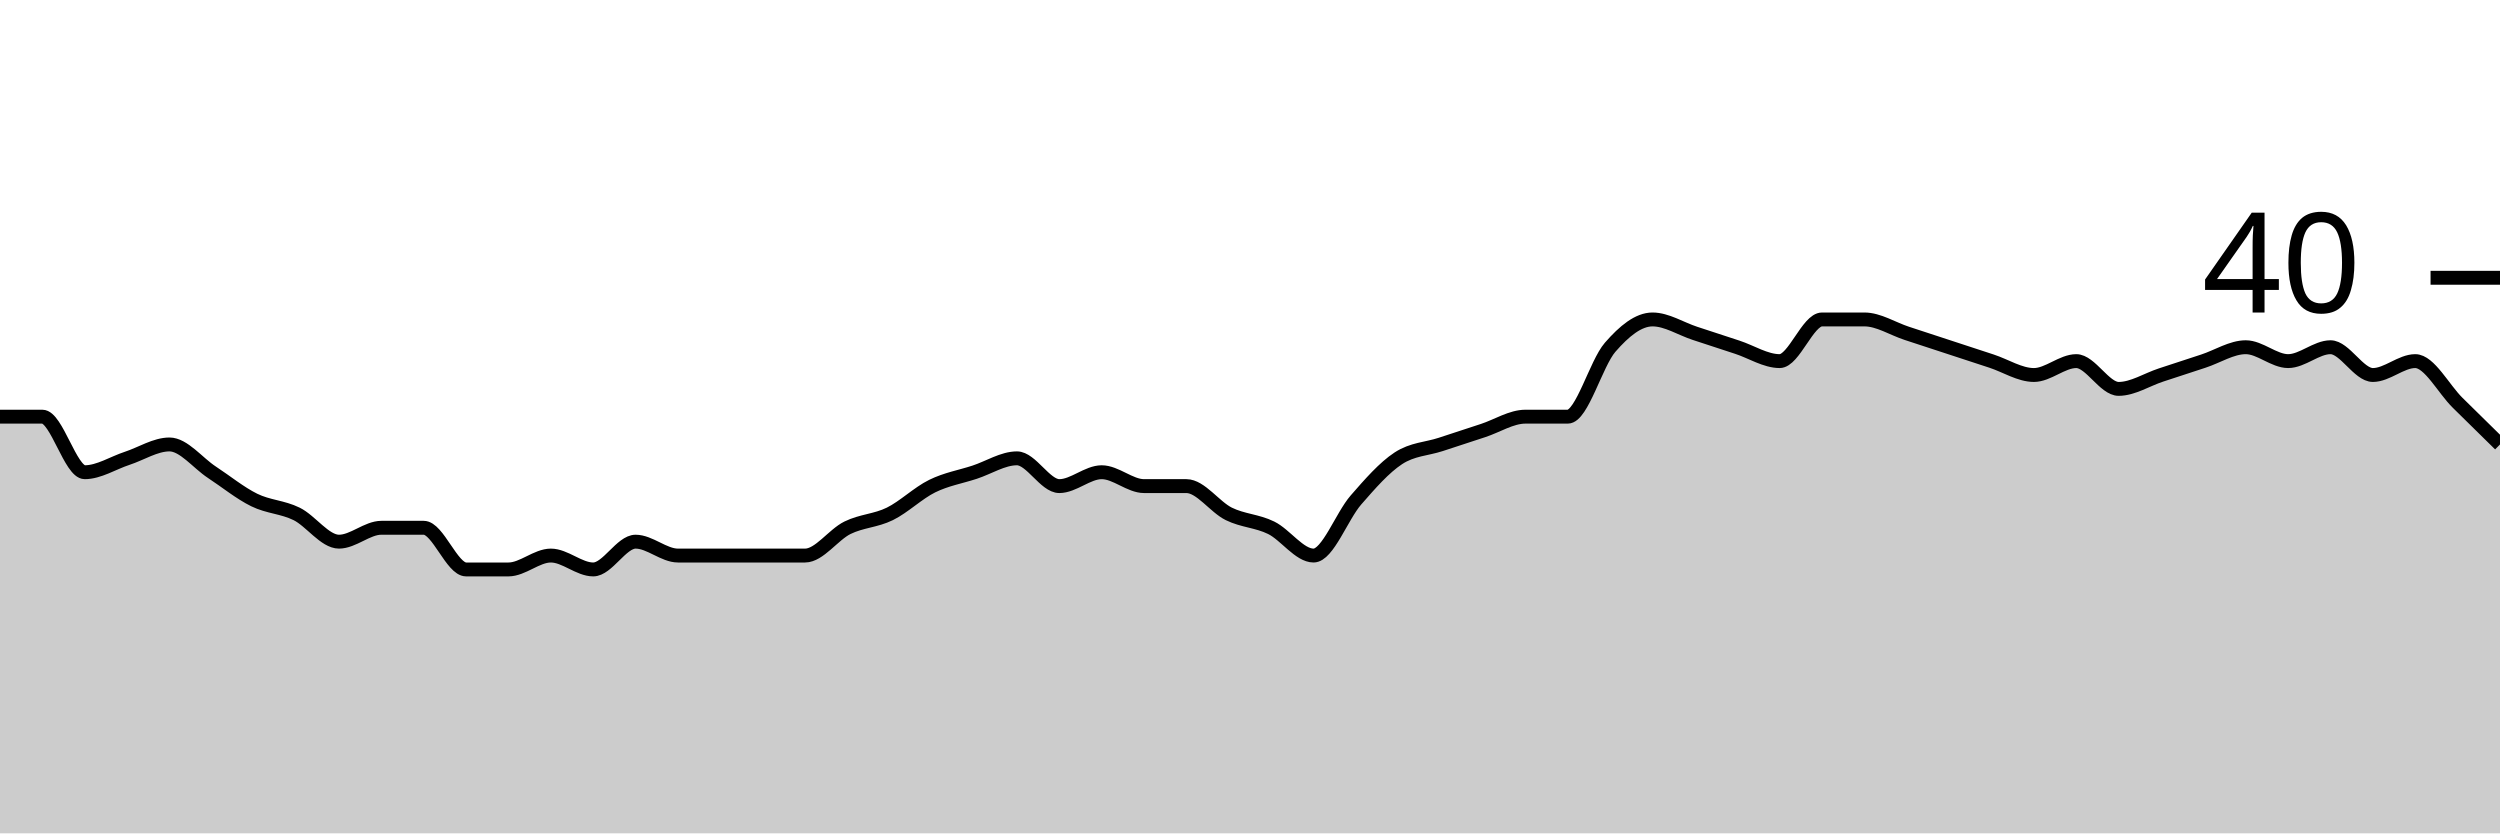
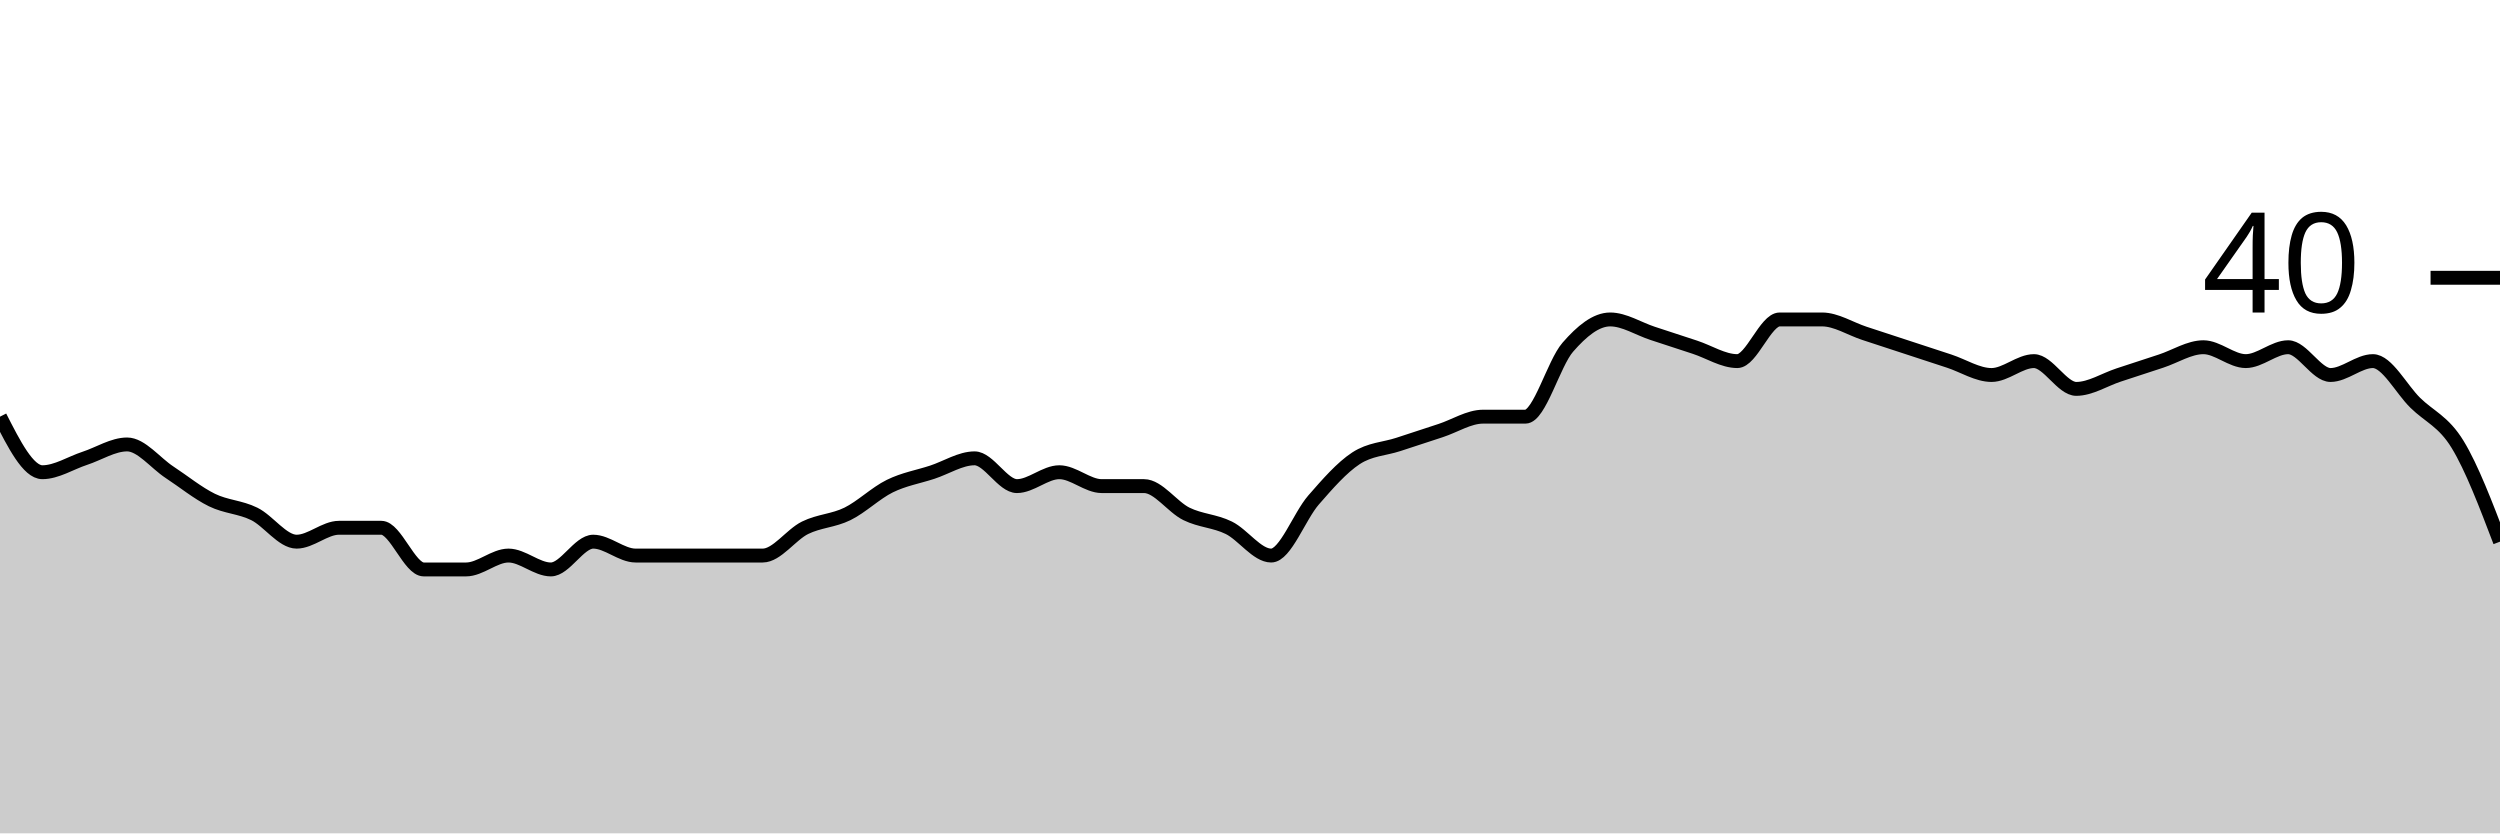
<svg xmlns="http://www.w3.org/2000/svg" viewBox="0 0 180 60">
  <g transform="translate(0,20)">
-     <path class="area" fill="rgba(0, 0, 0, 0.2)" d="M0,10C1.017,10,2.034,10,3.051,10C4.068,10,5.085,14,6.102,14C7.119,14,8.136,13.333,9.153,13C10.169,12.667,11.186,12,12.203,12C13.22,12,14.237,13.333,15.254,14C16.271,14.667,17.288,15.5,18.305,16C19.322,16.5,20.339,16.5,21.356,17C22.373,17.5,23.39,19,24.407,19C25.424,19,26.441,18,27.458,18C28.475,18,29.492,18,30.508,18C31.525,18,32.542,21,33.559,21C34.576,21,35.593,21,36.61,21C37.627,21,38.644,20,39.661,20C40.678,20,41.695,21,42.712,21C43.729,21,44.746,19,45.763,19C46.78,19,47.797,20,48.814,20C49.831,20,50.847,20,51.864,20C52.881,20,53.898,20,54.915,20C55.932,20,56.949,20,57.966,20C58.983,20,60,18.5,61.017,18C62.034,17.5,63.051,17.5,64.068,17C65.085,16.5,66.102,15.5,67.119,15C68.136,14.5,69.153,14.333,70.169,14C71.186,13.667,72.203,13,73.22,13C74.237,13,75.254,15,76.271,15C77.288,15,78.305,14,79.322,14C80.339,14,81.356,15,82.373,15C83.39,15,84.407,15,85.424,15C86.441,15,87.458,16.5,88.475,17C89.492,17.5,90.508,17.5,91.525,18C92.542,18.5,93.559,20,94.576,20C95.593,20,96.61,17.167,97.627,16C98.644,14.833,99.661,13.667,100.678,13C101.695,12.333,102.712,12.333,103.729,12C104.746,11.667,105.763,11.333,106.78,11C107.797,10.667,108.814,10,109.831,10C110.847,10,111.864,10,112.881,10C113.898,10,114.915,6.167,115.932,5C116.949,3.833,117.966,3,118.983,3C120,3,121.017,3.667,122.034,4C123.051,4.333,124.068,4.667,125.085,5C126.102,5.333,127.119,6,128.136,6C129.153,6,130.169,3,131.186,3C132.203,3,133.22,3,134.237,3C135.254,3,136.271,3.667,137.288,4C138.305,4.333,139.322,4.667,140.339,5C141.356,5.333,142.373,5.667,143.39,6C144.407,6.333,145.424,7,146.441,7C147.458,7,148.475,6,149.492,6C150.508,6,151.525,8,152.542,8C153.559,8,154.576,7.333,155.593,7C156.61,6.667,157.627,6.333,158.644,6C159.661,5.667,160.678,5,161.695,5C162.712,5,163.729,6,164.746,6C165.763,6,166.78,5,167.797,5C168.814,5,169.831,7,170.847,7C171.864,7,172.881,6,173.898,6C174.915,6,175.932,8,176.949,9C177.966,10,178.983,11,180,12L180,40C178.983,40,177.966,40,176.949,40C175.932,40,174.915,40,173.898,40C172.881,40,171.864,40,170.847,40C169.831,40,168.814,40,167.797,40C166.78,40,165.763,40,164.746,40C163.729,40,162.712,40,161.695,40C160.678,40,159.661,40,158.644,40C157.627,40,156.61,40,155.593,40C154.576,40,153.559,40,152.542,40C151.525,40,150.508,40,149.492,40C148.475,40,147.458,40,146.441,40C145.424,40,144.407,40,143.39,40C142.373,40,141.356,40,140.339,40C139.322,40,138.305,40,137.288,40C136.271,40,135.254,40,134.237,40C133.22,40,132.203,40,131.186,40C130.169,40,129.153,40,128.136,40C127.119,40,126.102,40,125.085,40C124.068,40,123.051,40,122.034,40C121.017,40,120,40,118.983,40C117.966,40,116.949,40,115.932,40C114.915,40,113.898,40,112.881,40C111.864,40,110.847,40,109.831,40C108.814,40,107.797,40,106.78,40C105.763,40,104.746,40,103.729,40C102.712,40,101.695,40,100.678,40C99.661,40,98.644,40,97.627,40C96.61,40,95.593,40,94.576,40C93.559,40,92.542,40,91.525,40C90.508,40,89.492,40,88.475,40C87.458,40,86.441,40,85.424,40C84.407,40,83.39,40,82.373,40C81.356,40,80.339,40,79.322,40C78.305,40,77.288,40,76.271,40C75.254,40,74.237,40,73.22,40C72.203,40,71.186,40,70.169,40C69.153,40,68.136,40,67.119,40C66.102,40,65.085,40,64.068,40C63.051,40,62.034,40,61.017,40C60,40,58.983,40,57.966,40C56.949,40,55.932,40,54.915,40C53.898,40,52.881,40,51.864,40C50.847,40,49.831,40,48.814,40C47.797,40,46.78,40,45.763,40C44.746,40,43.729,40,42.712,40C41.695,40,40.678,40,39.661,40C38.644,40,37.627,40,36.61,40C35.593,40,34.576,40,33.559,40C32.542,40,31.525,40,30.508,40C29.492,40,28.475,40,27.458,40C26.441,40,25.424,40,24.407,40C23.39,40,22.373,40,21.356,40C20.339,40,19.322,40,18.305,40C17.288,40,16.271,40,15.254,40C14.237,40,13.22,40,12.203,40C11.186,40,10.169,40,9.153,40C8.136,40,7.119,40,6.102,40C5.085,40,4.068,40,3.051,40C2.034,40,1.017,40,0,40Z" />
-     <path class="line" stroke="black" fill="none" d="M0,10C1.017,10,2.034,10,3.051,10C4.068,10,5.085,14,6.102,14C7.119,14,8.136,13.333,9.153,13C10.169,12.667,11.186,12,12.203,12C13.22,12,14.237,13.333,15.254,14C16.271,14.667,17.288,15.5,18.305,16C19.322,16.5,20.339,16.5,21.356,17C22.373,17.5,23.39,19,24.407,19C25.424,19,26.441,18,27.458,18C28.475,18,29.492,18,30.508,18C31.525,18,32.542,21,33.559,21C34.576,21,35.593,21,36.61,21C37.627,21,38.644,20,39.661,20C40.678,20,41.695,21,42.712,21C43.729,21,44.746,19,45.763,19C46.78,19,47.797,20,48.814,20C49.831,20,50.847,20,51.864,20C52.881,20,53.898,20,54.915,20C55.932,20,56.949,20,57.966,20C58.983,20,60,18.5,61.017,18C62.034,17.5,63.051,17.5,64.068,17C65.085,16.5,66.102,15.5,67.119,15C68.136,14.5,69.153,14.333,70.169,14C71.186,13.667,72.203,13,73.22,13C74.237,13,75.254,15,76.271,15C77.288,15,78.305,14,79.322,14C80.339,14,81.356,15,82.373,15C83.39,15,84.407,15,85.424,15C86.441,15,87.458,16.5,88.475,17C89.492,17.5,90.508,17.5,91.525,18C92.542,18.5,93.559,20,94.576,20C95.593,20,96.61,17.167,97.627,16C98.644,14.833,99.661,13.667,100.678,13C101.695,12.333,102.712,12.333,103.729,12C104.746,11.667,105.763,11.333,106.78,11C107.797,10.667,108.814,10,109.831,10C110.847,10,111.864,10,112.881,10C113.898,10,114.915,6.167,115.932,5C116.949,3.833,117.966,3,118.983,3C120,3,121.017,3.667,122.034,4C123.051,4.333,124.068,4.667,125.085,5C126.102,5.333,127.119,6,128.136,6C129.153,6,130.169,3,131.186,3C132.203,3,133.22,3,134.237,3C135.254,3,136.271,3.667,137.288,4C138.305,4.333,139.322,4.667,140.339,5C141.356,5.333,142.373,5.667,143.39,6C144.407,6.333,145.424,7,146.441,7C147.458,7,148.475,6,149.492,6C150.508,6,151.525,8,152.542,8C153.559,8,154.576,7.333,155.593,7C156.61,6.667,157.627,6.333,158.644,6C159.661,5.667,160.678,5,161.695,5C162.712,5,163.729,6,164.746,6C165.763,6,166.78,5,167.797,5C168.814,5,169.831,7,170.847,7C171.864,7,172.881,6,173.898,6C174.915,6,175.932,8,176.949,9C177.966,10,178.983,11,180,12" />
+     <path class="area" fill="rgba(0, 0, 0, 0.2)" d="M0,10C1.017,12,2.034,14,3.051,14C4.068,14,5.085,13.333,6.102,13C7.119,12.667,8.136,12,9.153,12C10.169,12,11.186,13.333,12.203,14C13.22,14.667,14.237,15.5,15.254,16C16.271,16.5,17.288,16.5,18.305,17C19.322,17.5,20.339,19,21.356,19C22.373,19,23.39,18,24.407,18C25.424,18,26.441,18,27.458,18C28.475,18,29.492,21,30.508,21C31.525,21,32.542,21,33.559,21C34.576,21,35.593,20,36.61,20C37.627,20,38.644,21,39.661,21C40.678,21,41.695,19,42.712,19C43.729,19,44.746,20,45.763,20C46.78,20,47.797,20,48.814,20C49.831,20,50.847,20,51.864,20C52.881,20,53.898,20,54.915,20C55.932,20,56.949,18.5,57.966,18C58.983,17.5,60,17.5,61.017,17C62.034,16.5,63.051,15.5,64.068,15C65.085,14.5,66.102,14.333,67.119,14C68.136,13.667,69.153,13,70.169,13C71.186,13,72.203,15,73.22,15C74.237,15,75.254,14,76.271,14C77.288,14,78.305,15,79.322,15C80.339,15,81.356,15,82.373,15C83.39,15,84.407,16.5,85.424,17C86.441,17.5,87.458,17.5,88.475,18C89.492,18.5,90.508,20,91.525,20C92.542,20,93.559,17.167,94.576,16C95.593,14.833,96.61,13.667,97.627,13C98.644,12.333,99.661,12.333,100.678,12C101.695,11.667,102.712,11.333,103.729,11C104.746,10.667,105.763,10,106.78,10C107.797,10,108.814,10,109.831,10C110.847,10,111.864,6.167,112.881,5C113.898,3.833,114.915,3,115.932,3C116.949,3,117.966,3.667,118.983,4C120,4.333,121.017,4.667,122.034,5C123.051,5.333,124.068,6,125.085,6C126.102,6,127.119,3,128.136,3C129.153,3,130.169,3,131.186,3C132.203,3,133.22,3.667,134.237,4C135.254,4.333,136.271,4.667,137.288,5C138.305,5.333,139.322,5.667,140.339,6C141.356,6.333,142.373,7,143.39,7C144.407,7,145.424,6,146.441,6C147.458,6,148.475,8,149.492,8C150.508,8,151.525,7.333,152.542,7C153.559,6.667,154.576,6.333,155.593,6C156.61,5.667,157.627,5,158.644,5C159.661,5,160.678,6,161.695,6C162.712,6,163.729,5,164.746,5C165.763,5,166.78,7,167.797,7C168.814,7,169.831,6,170.847,6C171.864,6,172.881,8,173.898,9C174.915,10,175.932,10.333,176.949,12C177.966,13.667,178.983,16.333,180,19L180,40C178.983,40,177.966,40,176.949,40C175.932,40,174.915,40,173.898,40C172.881,40,171.864,40,170.847,40C169.831,40,168.814,40,167.797,40C166.78,40,165.763,40,164.746,40C163.729,40,162.712,40,161.695,40C160.678,40,159.661,40,158.644,40C157.627,40,156.61,40,155.593,40C154.576,40,153.559,40,152.542,40C151.525,40,150.508,40,149.492,40C148.475,40,147.458,40,146.441,40C145.424,40,144.407,40,143.39,40C142.373,40,141.356,40,140.339,40C139.322,40,138.305,40,137.288,40C136.271,40,135.254,40,134.237,40C133.22,40,132.203,40,131.186,40C130.169,40,129.153,40,128.136,40C127.119,40,126.102,40,125.085,40C124.068,40,123.051,40,122.034,40C121.017,40,120,40,118.983,40C117.966,40,116.949,40,115.932,40C114.915,40,113.898,40,112.881,40C111.864,40,110.847,40,109.831,40C108.814,40,107.797,40,106.78,40C105.763,40,104.746,40,103.729,40C102.712,40,101.695,40,100.678,40C99.661,40,98.644,40,97.627,40C96.61,40,95.593,40,94.576,40C93.559,40,92.542,40,91.525,40C90.508,40,89.492,40,88.475,40C87.458,40,86.441,40,85.424,40C84.407,40,83.39,40,82.373,40C81.356,40,80.339,40,79.322,40C78.305,40,77.288,40,76.271,40C75.254,40,74.237,40,73.22,40C72.203,40,71.186,40,70.169,40C69.153,40,68.136,40,67.119,40C66.102,40,65.085,40,64.068,40C63.051,40,62.034,40,61.017,40C60,40,58.983,40,57.966,40C56.949,40,55.932,40,54.915,40C53.898,40,52.881,40,51.864,40C50.847,40,49.831,40,48.814,40C47.797,40,46.78,40,45.763,40C44.746,40,43.729,40,42.712,40C41.695,40,40.678,40,39.661,40C38.644,40,37.627,40,36.61,40C35.593,40,34.576,40,33.559,40C32.542,40,31.525,40,30.508,40C29.492,40,28.475,40,27.458,40C26.441,40,25.424,40,24.407,40C23.39,40,22.373,40,21.356,40C20.339,40,19.322,40,18.305,40C17.288,40,16.271,40,15.254,40C14.237,40,13.22,40,12.203,40C11.186,40,10.169,40,9.153,40C8.136,40,7.119,40,6.102,40C5.085,40,4.068,40,3.051,40C2.034,40,1.017,40,0,40Z" />
+     <path class="line" stroke="black" fill="none" d="M0,10C1.017,12,2.034,14,3.051,14C4.068,14,5.085,13.333,6.102,13C7.119,12.667,8.136,12,9.153,12C10.169,12,11.186,13.333,12.203,14C13.22,14.667,14.237,15.5,15.254,16C16.271,16.5,17.288,16.5,18.305,17C19.322,17.5,20.339,19,21.356,19C22.373,19,23.39,18,24.407,18C25.424,18,26.441,18,27.458,18C28.475,18,29.492,21,30.508,21C31.525,21,32.542,21,33.559,21C34.576,21,35.593,20,36.61,20C37.627,20,38.644,21,39.661,21C40.678,21,41.695,19,42.712,19C43.729,19,44.746,20,45.763,20C46.78,20,47.797,20,48.814,20C49.831,20,50.847,20,51.864,20C52.881,20,53.898,20,54.915,20C55.932,20,56.949,18.5,57.966,18C58.983,17.5,60,17.5,61.017,17C62.034,16.5,63.051,15.5,64.068,15C65.085,14.5,66.102,14.333,67.119,14C68.136,13.667,69.153,13,70.169,13C71.186,13,72.203,15,73.22,15C74.237,15,75.254,14,76.271,14C77.288,14,78.305,15,79.322,15C80.339,15,81.356,15,82.373,15C83.39,15,84.407,16.5,85.424,17C86.441,17.5,87.458,17.5,88.475,18C89.492,18.5,90.508,20,91.525,20C92.542,20,93.559,17.167,94.576,16C95.593,14.833,96.61,13.667,97.627,13C98.644,12.333,99.661,12.333,100.678,12C101.695,11.667,102.712,11.333,103.729,11C104.746,10.667,105.763,10,106.78,10C107.797,10,108.814,10,109.831,10C110.847,10,111.864,6.167,112.881,5C113.898,3.833,114.915,3,115.932,3C116.949,3,117.966,3.667,118.983,4C120,4.333,121.017,4.667,122.034,5C123.051,5.333,124.068,6,125.085,6C126.102,6,127.119,3,128.136,3C129.153,3,130.169,3,131.186,3C132.203,3,133.22,3.667,134.237,4C135.254,4.333,136.271,4.667,137.288,5C138.305,5.333,139.322,5.667,140.339,6C141.356,6.333,142.373,7,143.39,7C144.407,7,145.424,6,146.441,6C147.458,6,148.475,8,149.492,8C150.508,8,151.525,7.333,152.542,7C153.559,6.667,154.576,6.333,155.593,6C156.61,5.667,157.627,5,158.644,5C159.661,5,160.678,6,161.695,6C162.712,6,163.729,5,164.746,5C165.763,5,166.78,7,167.797,7C168.814,7,169.831,6,170.847,6C171.864,6,172.881,8,173.898,9C174.915,10,175.932,10.333,176.949,12C177.966,13.667,178.983,16.333,180,19" />
    <path class="axis-ceiling" stroke-width="1" stroke="black" fill="none" d="M175,0L180,0" />
    <text class="axis-ceiling-label" font-family="sans-serif" text-anchor="end" font-size="10px" x="170" y="2.5">40</text>
  </g>
</svg>
